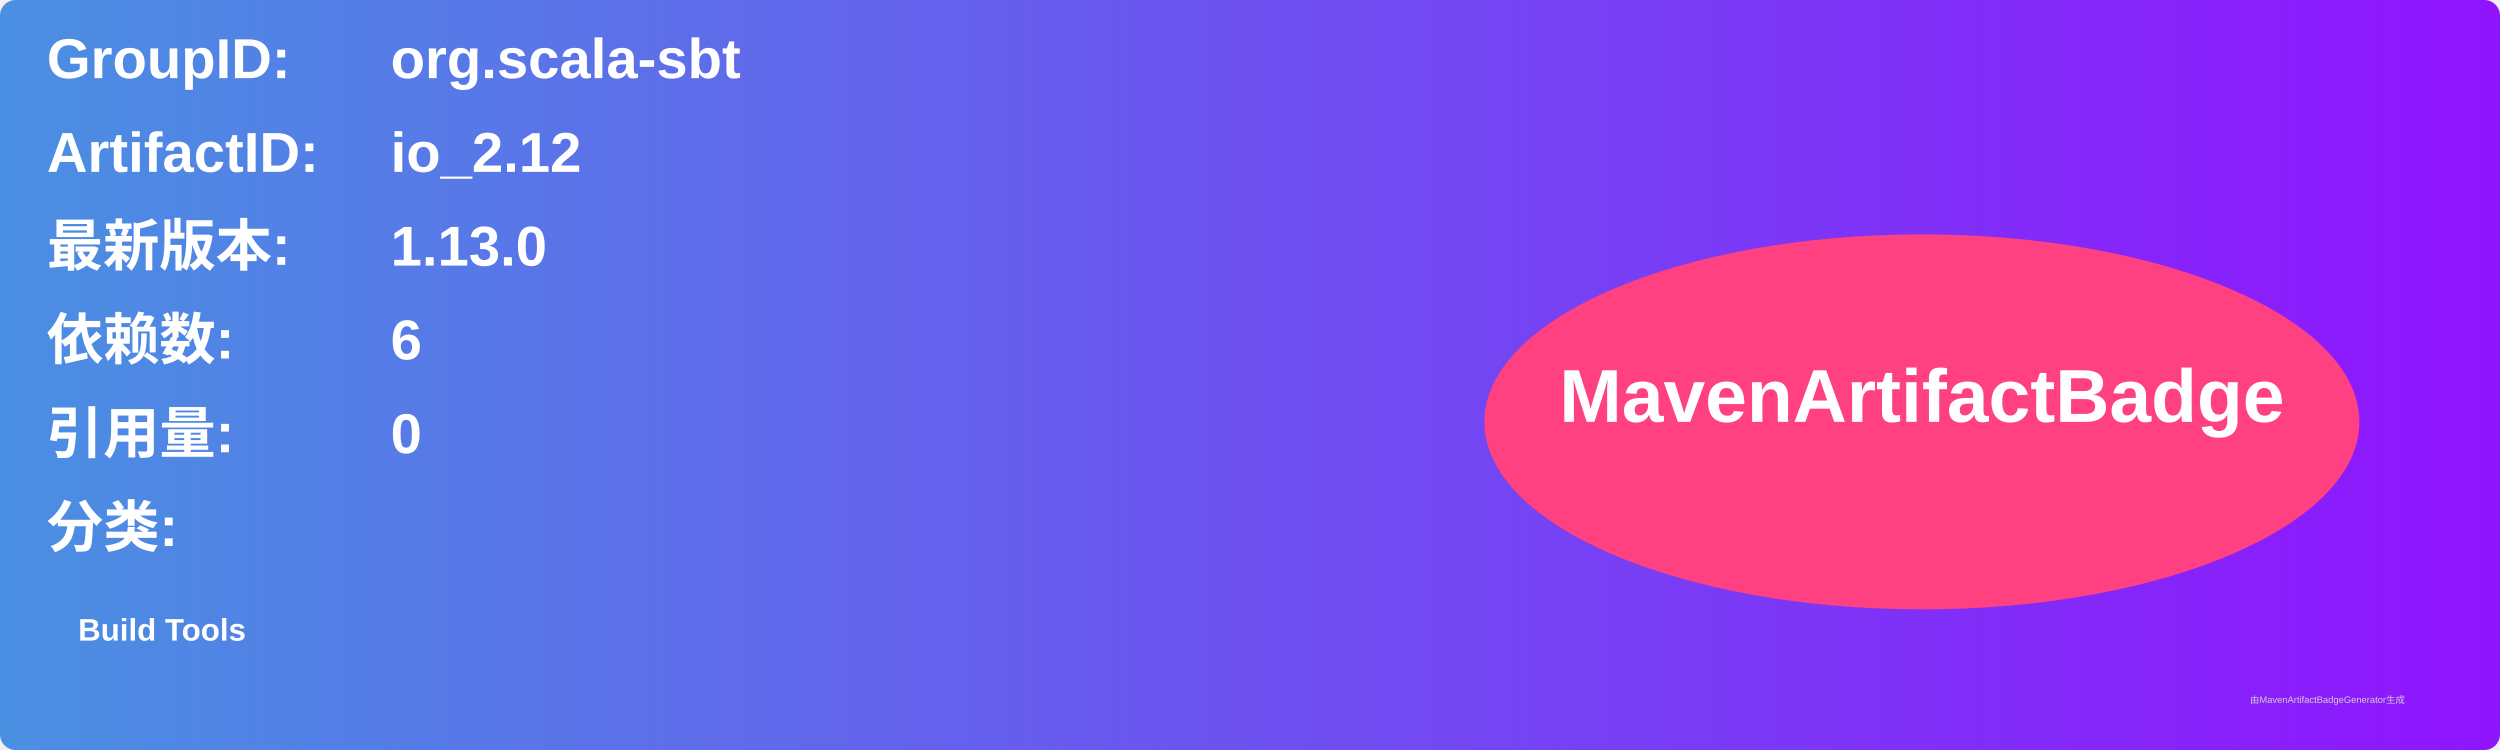
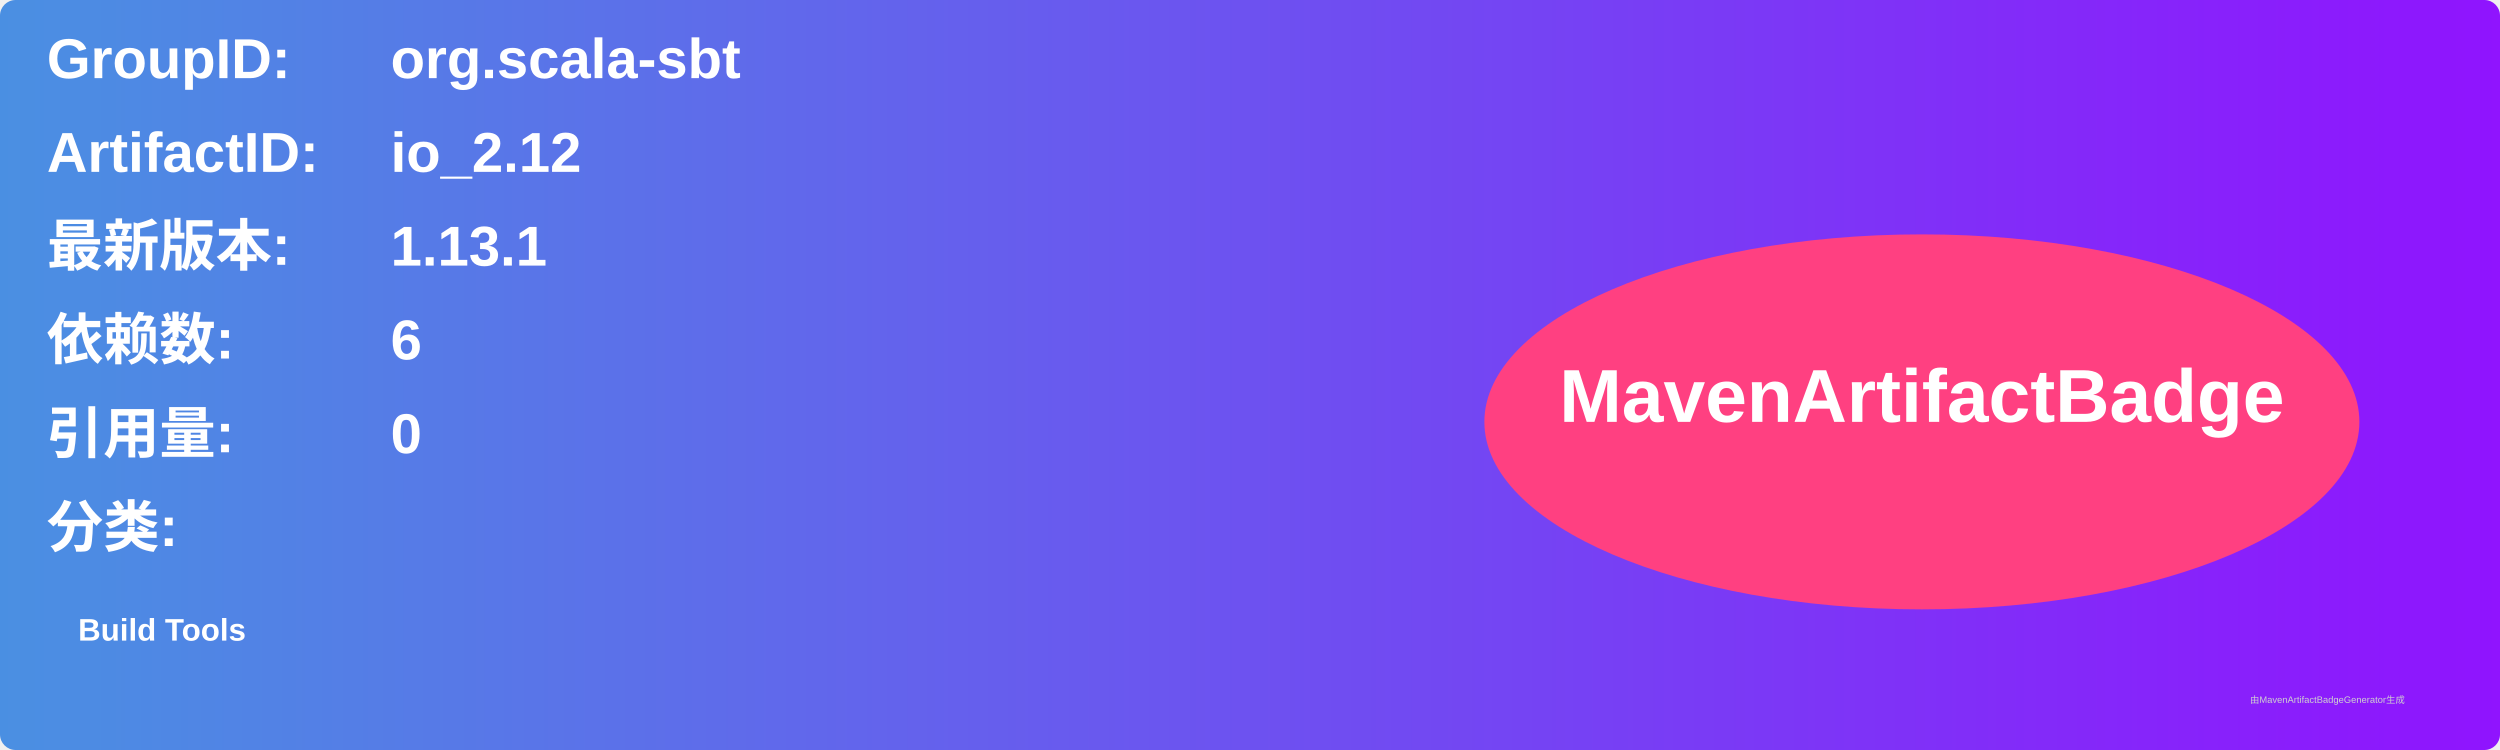
<svg xmlns="http://www.w3.org/2000/svg" width="800" height="240" viewBox="0 0 800 240">
  <linearGradient id="grad" x1="0%" y1="0%" x2="100%" y2="0%">
    <stop offset="0%" stop-color="#4a90e2" />
    <stop offset="100%" stop-color="#9013fe" />
  </linearGradient>
  <rect width="100%" height="100%" rx="5" ry="5" fill="url(#grad)" />
  <g transform="translate(15, 15)">
    <text x="0" y="10" font-family="Arial" font-size="18" fill="white" font-weight="bold" width="260">GroupID:</text>
    <text x="110" y="10" font-family="Arial" font-size="18" fill="white" font-weight="bold" width="460">org.scala-sbt</text>
    <text x="0" y="40" font-family="Arial" font-size="18" fill="white" font-weight="bold" width="260">ArtifactID:</text>
    <text x="110" y="40" font-family="Arial" font-size="18" fill="white" font-weight="bold" width="460">io_2.12</text>
    <text x="0" y="70" font-family="Arial" font-size="18" fill="white" font-weight="bold">最新版本:</text>
    <text x="110" y="70" font-family="Arial" font-size="18" fill="white" font-weight="bold">
-       <tspan font-weight="bold">1.13.0</tspan>
+       <tspan font-weight="bold">1.13.1</tspan>
    </text>
    <text x="0" y="100" font-family="Arial" font-size="18" fill="white" font-weight="bold">依赖数: </text>
    <text x="110" y="100" font-family="Arial" font-size="18" fill="white">
      <tspan font-weight="bold">6</tspan>
    </text>
    <text x="0" y="130" font-family="Arial" font-size="18" fill="white" font-weight="bold">引用量: </text>
    <text x="110" y="130" font-family="Arial" font-size="18" fill="white">
      <tspan font-weight="bold">0</tspan>
    </text>
    <text x="0" y="160" font-family="Arial" font-size="18" fill="white" font-weight="bold">分类:</text>
    <text x="10" y="190" font-family="Arial" font-size="10" fill="white">
      <tspan font-weight="bold">Build Tools</tspan>
    </text>
    <ellipse cx="600" cy="120" rx="140" ry="60" fill="#ff4081" />
    <text x="600" y="120" text-anchor="middle" font-family="Arial" font-size="24" fill="white" font-weight="bold">MavenArtifactBadge</text>
  </g>
  <text x="720" y="225" font-family="Arial" font-size="3" fill="#d0d0d0">由MavenArtifactBadgeGenerator生成</text>
</svg>
